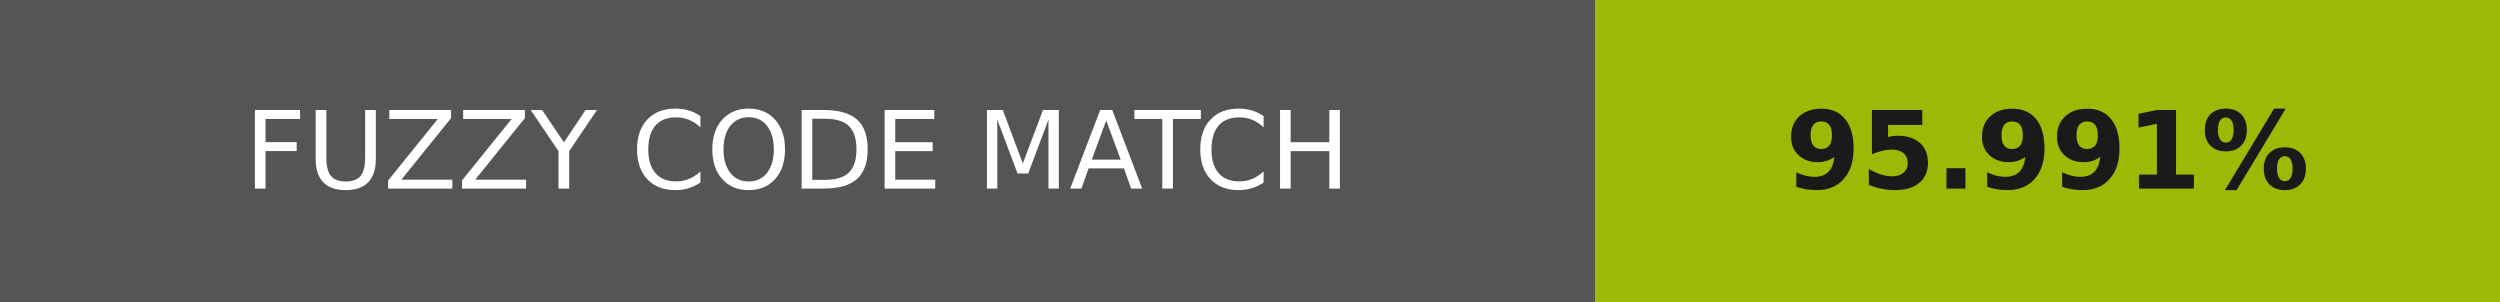
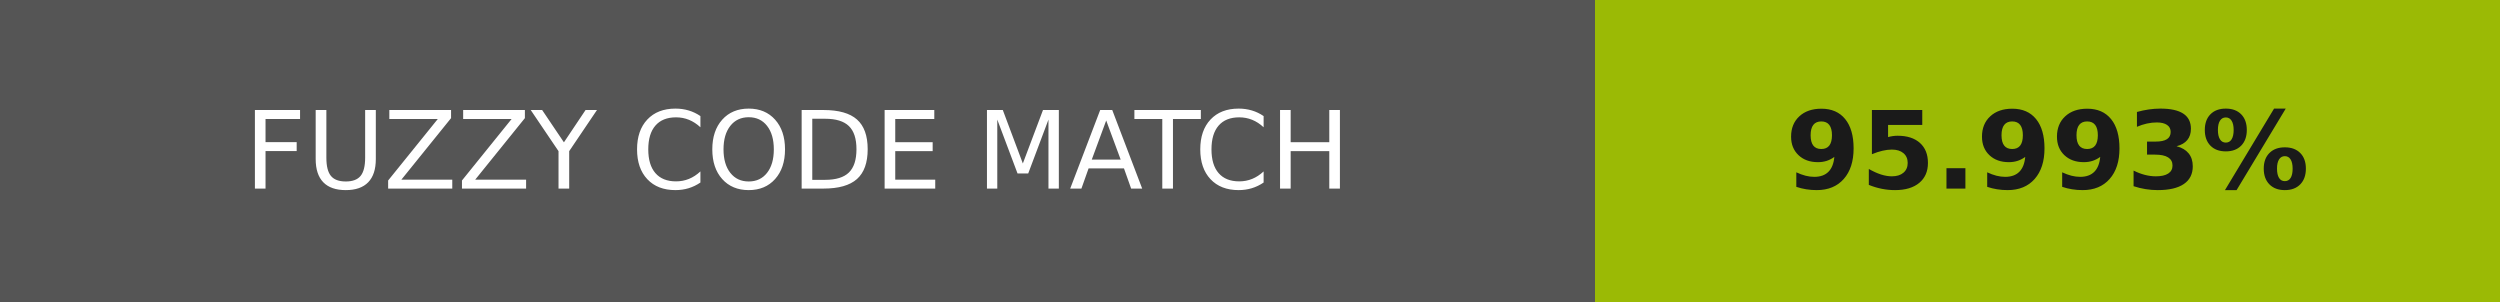
- <svg xmlns="http://www.w3.org/2000/svg" width="232" height="28" role="img" aria-label="FUZZY CODE MATCH: 95.991%">
+ <svg xmlns="http://www.w3.org/2000/svg" width="232" height="28" role="img" aria-label="FUZZY CODE MATCH: 95.993%">
  <g shape-rendering="crispEdges">
    <rect width="148" height="28" fill="#555" />
    <rect x="148" width="84" height="28" fill="#9bba05" />
  </g>
  <g fill="#fff" text-anchor="middle" font-family="Verdana,Geneva,DejaVu Sans,sans-serif" text-rendering="geometricPrecision" font-size="100">
    <text transform="scale(.1)" x="740" y="175" textLength="1240">FUZZY CODE MATCH</text>
-     <text transform="scale(.1)" x="1900" y="175" textLength="597.5" fill="#1a1a1a" font-weight="bold">95.991%</text>
+     <text transform="scale(.1)" x="1900" y="175" textLength="597.5" fill="#1a1a1a" font-weight="bold">95.993%</text>
  </g>
</svg>
